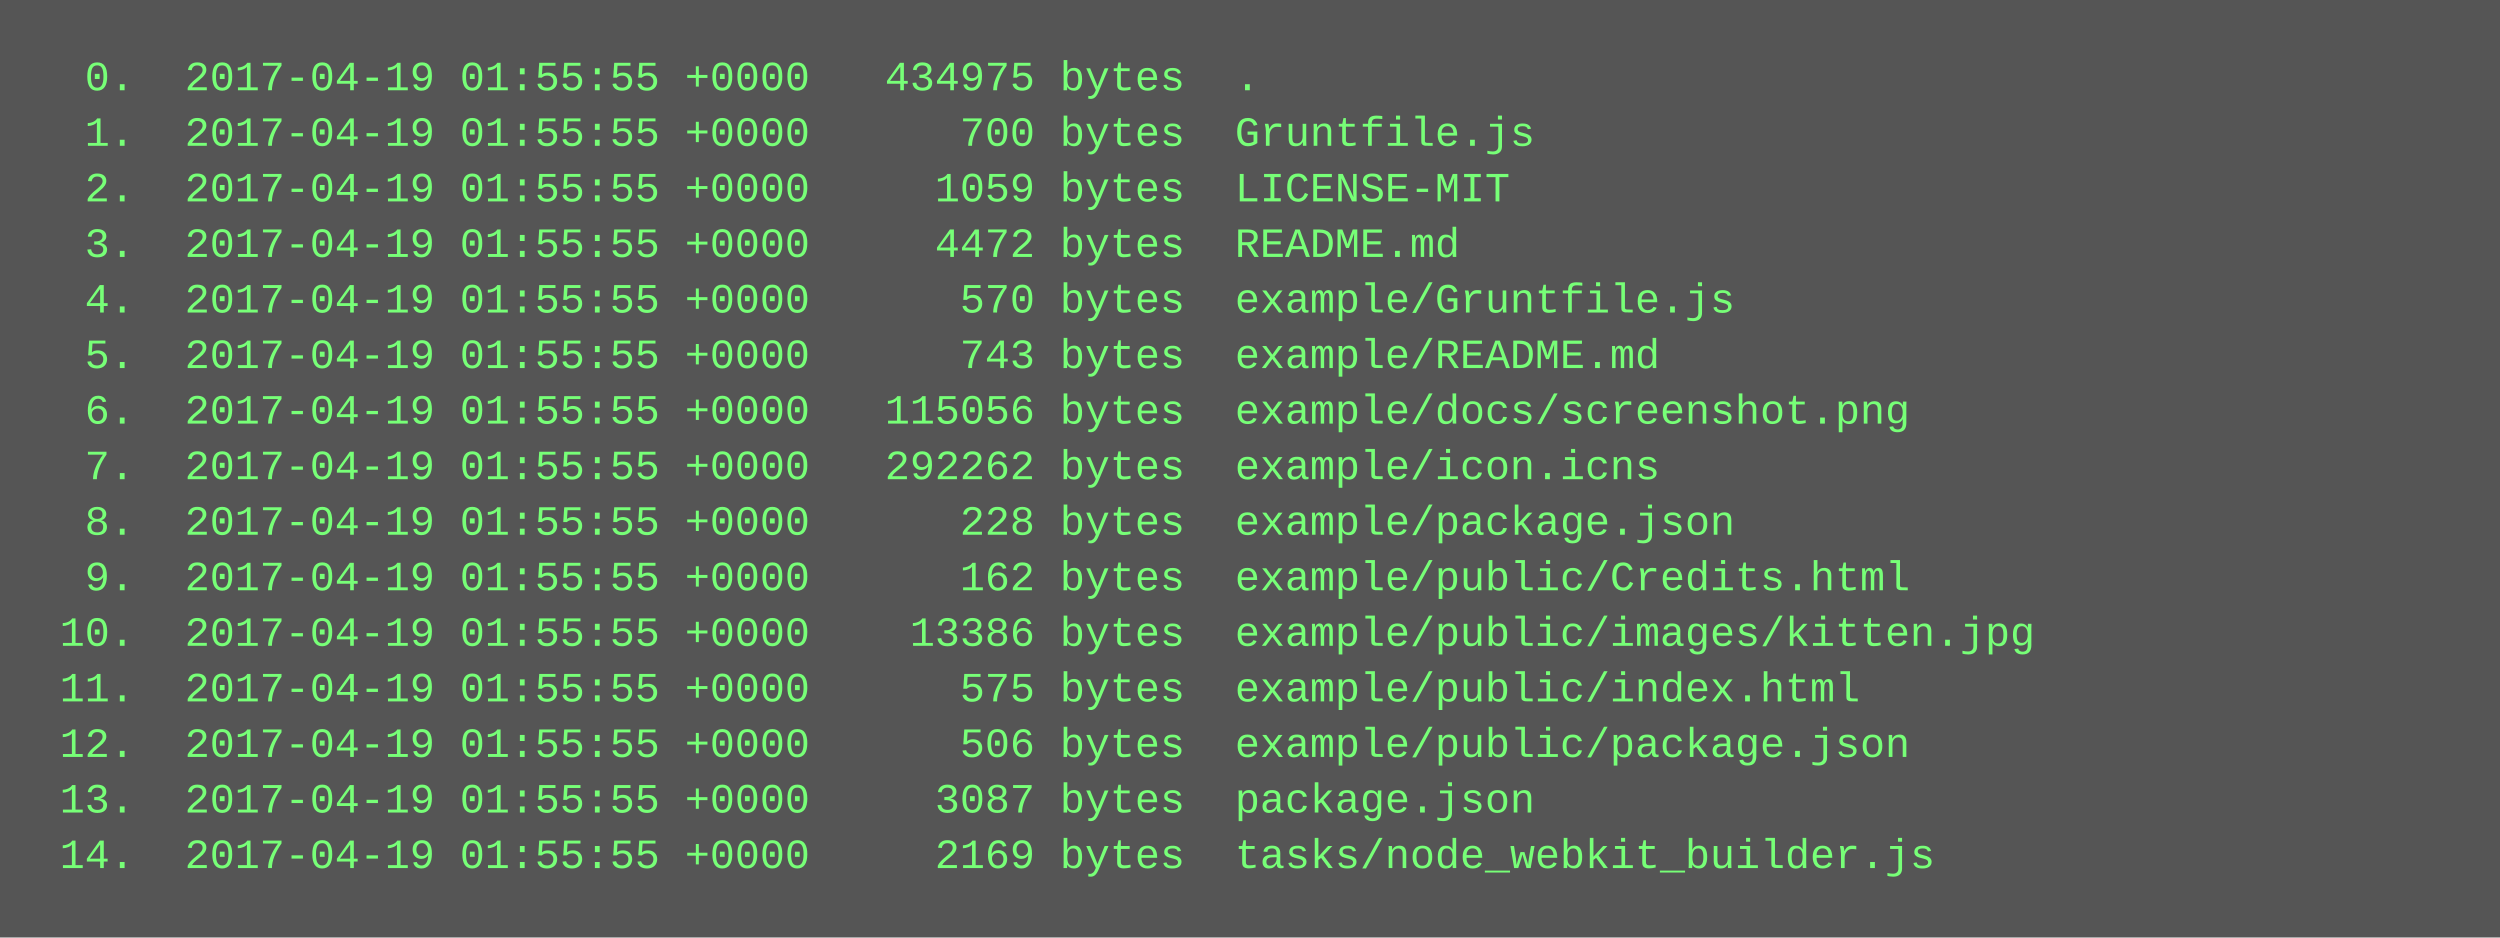
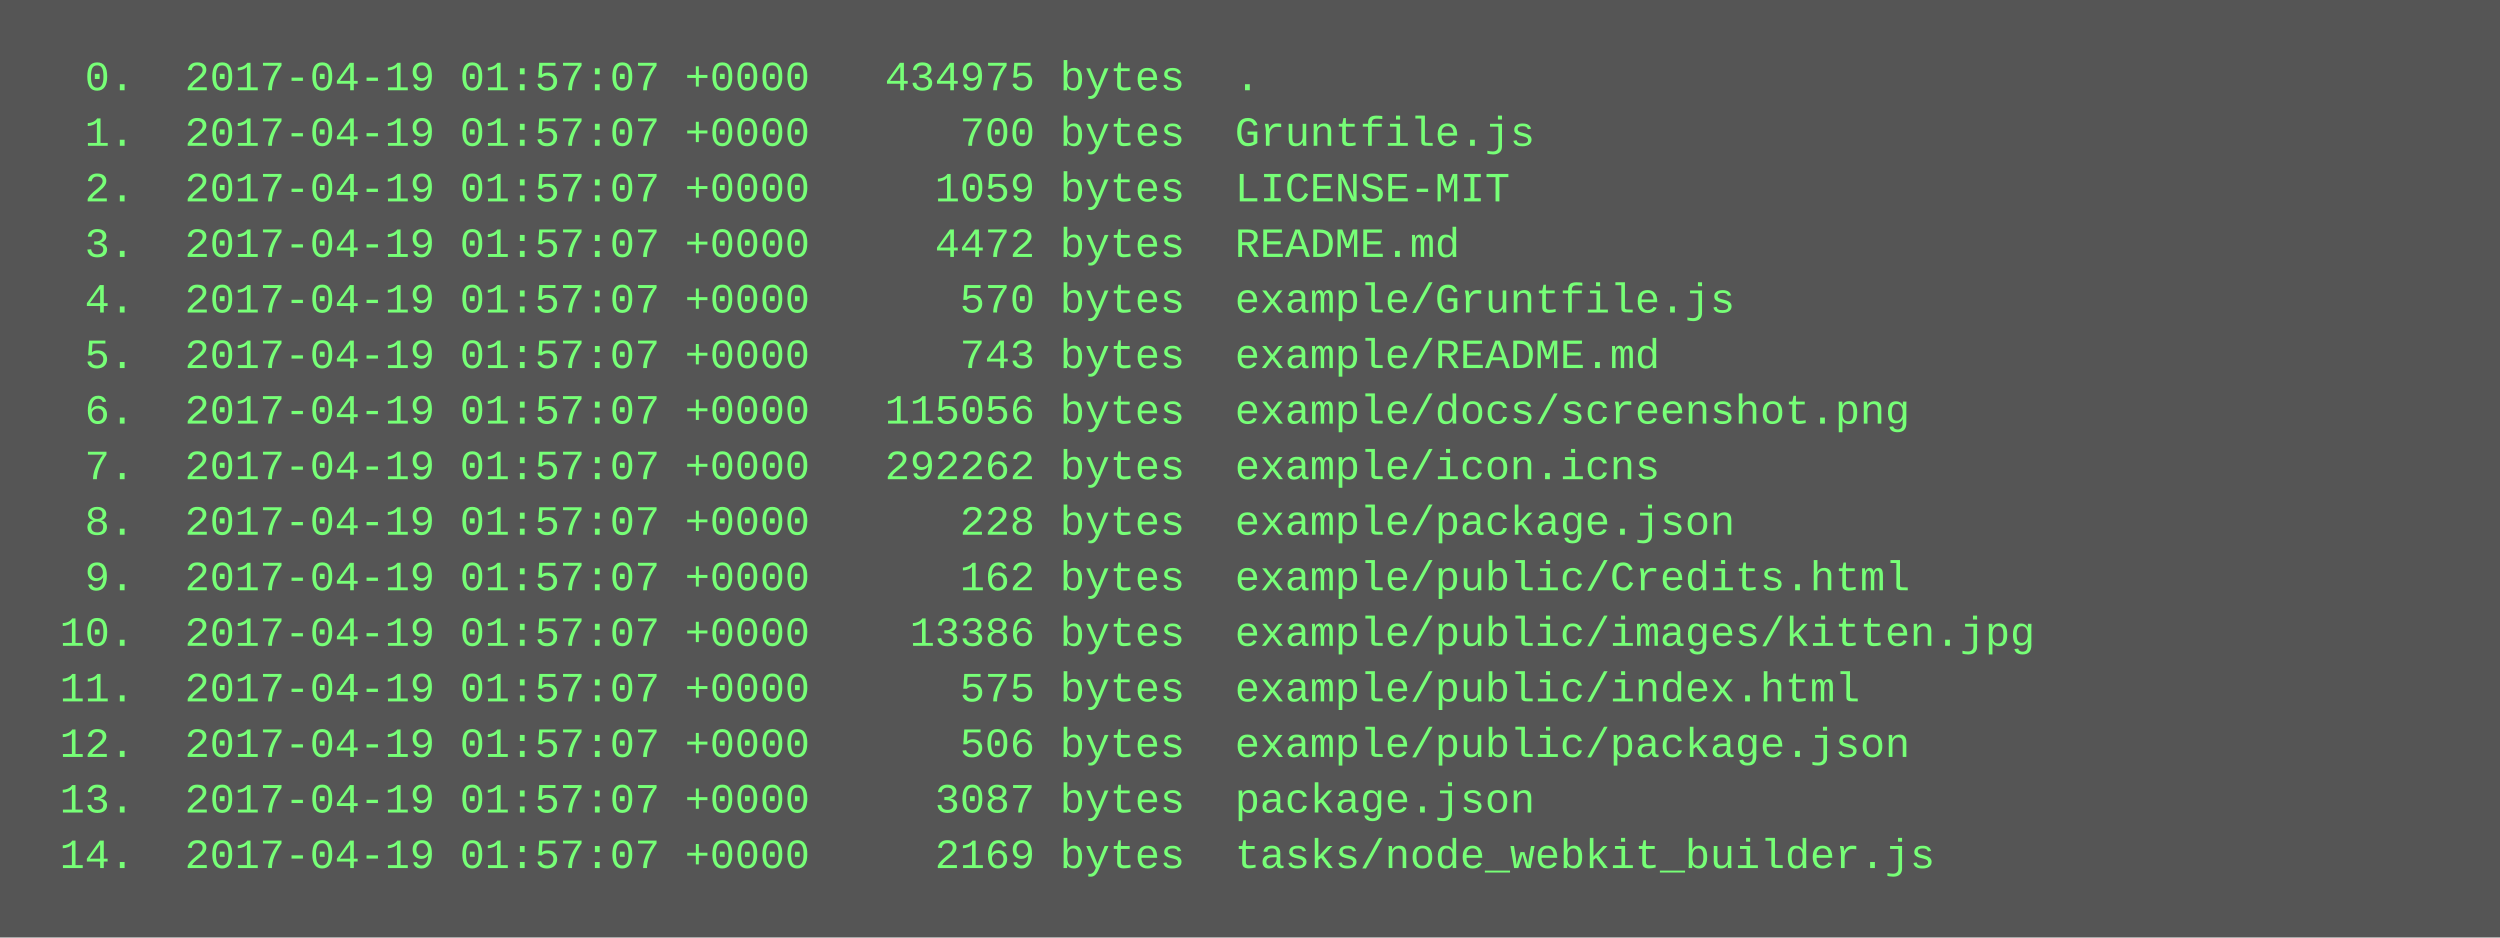
<svg xmlns="http://www.w3.org/2000/svg" height="270" width="720">
  <rect height="270" fill="#555" width="720" />
  <text fill="#7f7" font-family="Courier New" font-size="12" xml:space="preserve">
-     <tspan x="10" y="26">  0.  2017-04-19 01:55:55 +0000   434975 bytes  .</tspan>
-     <tspan x="10" y="42">  1.  2017-04-19 01:55:55 +0000      700 bytes  Gruntfile.js</tspan>
-     <tspan x="10" y="58">  2.  2017-04-19 01:55:55 +0000     1059 bytes  LICENSE-MIT</tspan>
-     <tspan x="10" y="74">  3.  2017-04-19 01:55:55 +0000     4472 bytes  README.md</tspan>
-     <tspan x="10" y="90">  4.  2017-04-19 01:55:55 +0000      570 bytes  example/Gruntfile.js</tspan>
-     <tspan x="10" y="106">  5.  2017-04-19 01:55:55 +0000      743 bytes  example/README.md</tspan>
-     <tspan x="10" y="122">  6.  2017-04-19 01:55:55 +0000   115056 bytes  example/docs/screenshot.png</tspan>
-     <tspan x="10" y="138">  7.  2017-04-19 01:55:55 +0000   292262 bytes  example/icon.icns</tspan>
-     <tspan x="10" y="154">  8.  2017-04-19 01:55:55 +0000      228 bytes  example/package.json</tspan>
-     <tspan x="10" y="170">  9.  2017-04-19 01:55:55 +0000      162 bytes  example/public/Credits.html</tspan>
-     <tspan x="10" y="186"> 10.  2017-04-19 01:55:55 +0000    13386 bytes  example/public/images/kitten.jpg</tspan>
-     <tspan x="10" y="202"> 11.  2017-04-19 01:55:55 +0000      575 bytes  example/public/index.html</tspan>
-     <tspan x="10" y="218"> 12.  2017-04-19 01:55:55 +0000      506 bytes  example/public/package.json</tspan>
-     <tspan x="10" y="234"> 13.  2017-04-19 01:55:55 +0000     3087 bytes  package.json</tspan>
-     <tspan x="10" y="250"> 14.  2017-04-19 01:55:55 +0000     2169 bytes  tasks/node_webkit_builder.js</tspan>
+     <tspan x="10" y="26">  0.  2017-04-19 01:57:07 +0000   434975 bytes  .</tspan>
+     <tspan x="10" y="42">  1.  2017-04-19 01:57:07 +0000      700 bytes  Gruntfile.js</tspan>
+     <tspan x="10" y="58">  2.  2017-04-19 01:57:07 +0000     1059 bytes  LICENSE-MIT</tspan>
+     <tspan x="10" y="74">  3.  2017-04-19 01:57:07 +0000     4472 bytes  README.md</tspan>
+     <tspan x="10" y="90">  4.  2017-04-19 01:57:07 +0000      570 bytes  example/Gruntfile.js</tspan>
+     <tspan x="10" y="106">  5.  2017-04-19 01:57:07 +0000      743 bytes  example/README.md</tspan>
+     <tspan x="10" y="122">  6.  2017-04-19 01:57:07 +0000   115056 bytes  example/docs/screenshot.png</tspan>
+     <tspan x="10" y="138">  7.  2017-04-19 01:57:07 +0000   292262 bytes  example/icon.icns</tspan>
+     <tspan x="10" y="154">  8.  2017-04-19 01:57:07 +0000      228 bytes  example/package.json</tspan>
+     <tspan x="10" y="170">  9.  2017-04-19 01:57:07 +0000      162 bytes  example/public/Credits.html</tspan>
+     <tspan x="10" y="186"> 10.  2017-04-19 01:57:07 +0000    13386 bytes  example/public/images/kitten.jpg</tspan>
+     <tspan x="10" y="202"> 11.  2017-04-19 01:57:07 +0000      575 bytes  example/public/index.html</tspan>
+     <tspan x="10" y="218"> 12.  2017-04-19 01:57:07 +0000      506 bytes  example/public/package.json</tspan>
+     <tspan x="10" y="234"> 13.  2017-04-19 01:57:07 +0000     3087 bytes  package.json</tspan>
+     <tspan x="10" y="250"> 14.  2017-04-19 01:57:07 +0000     2169 bytes  tasks/node_webkit_builder.js</tspan>
  </text>
</svg>
